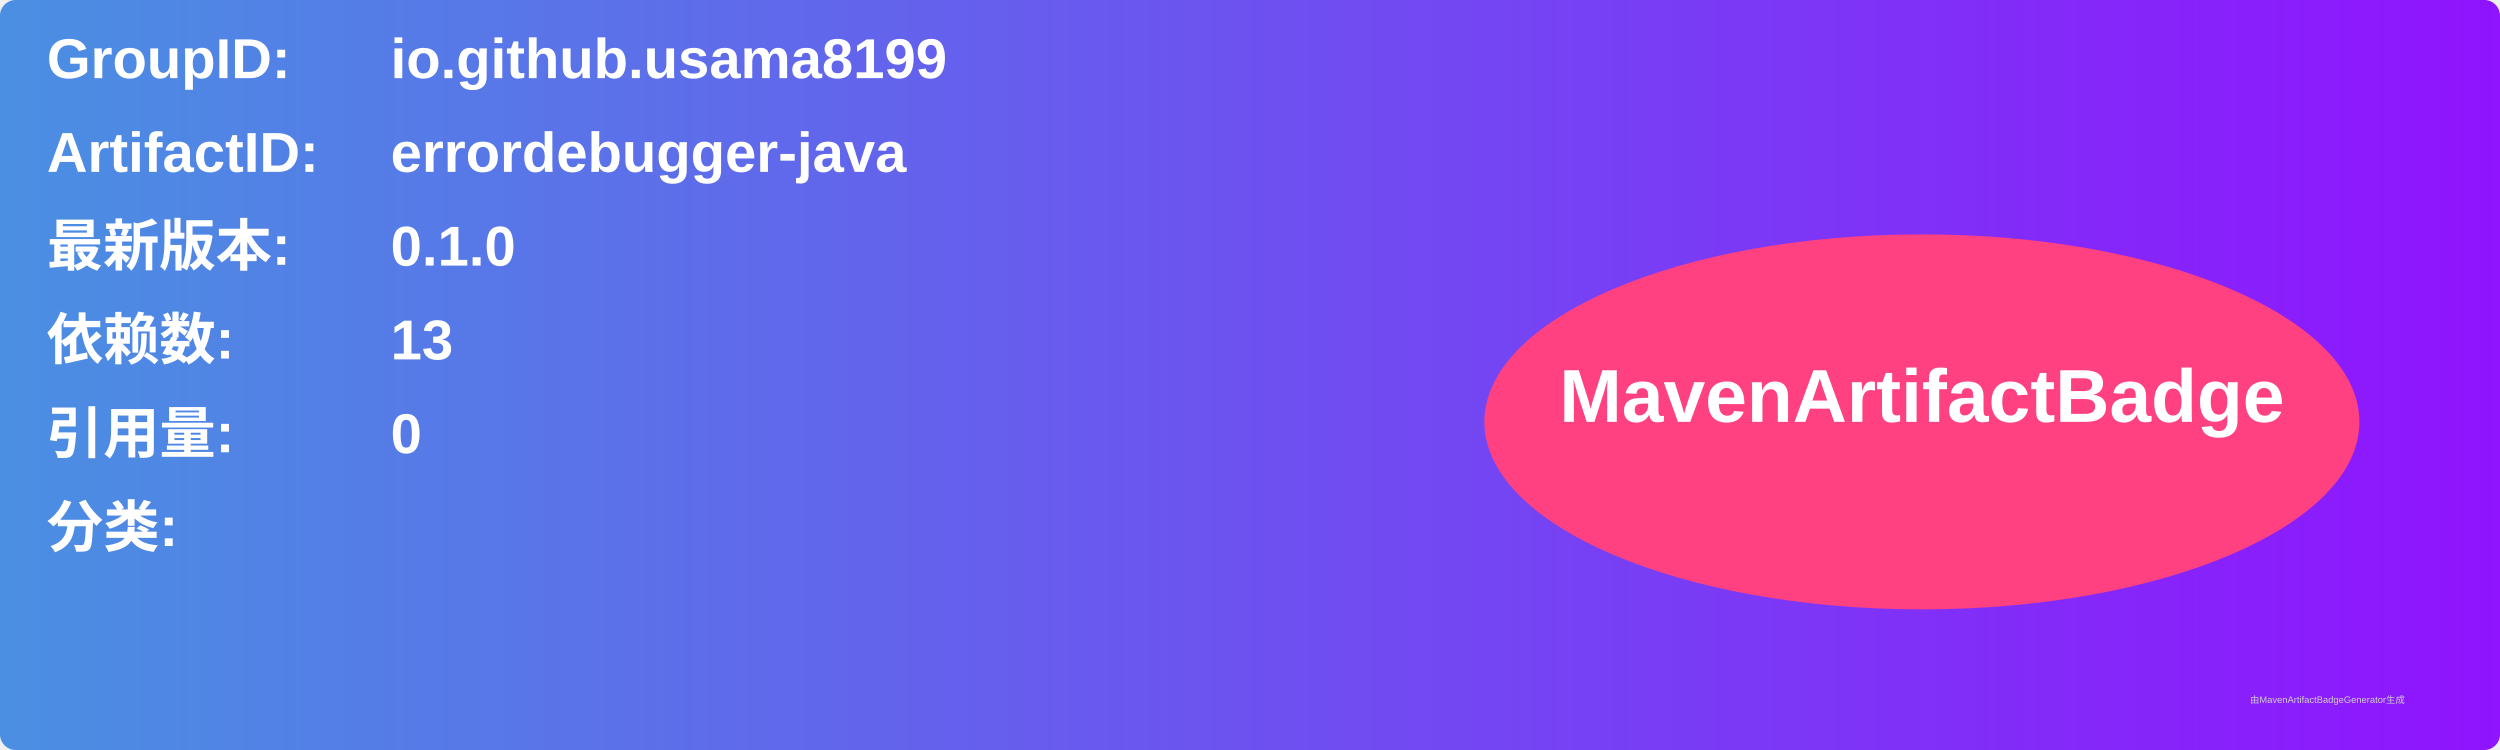
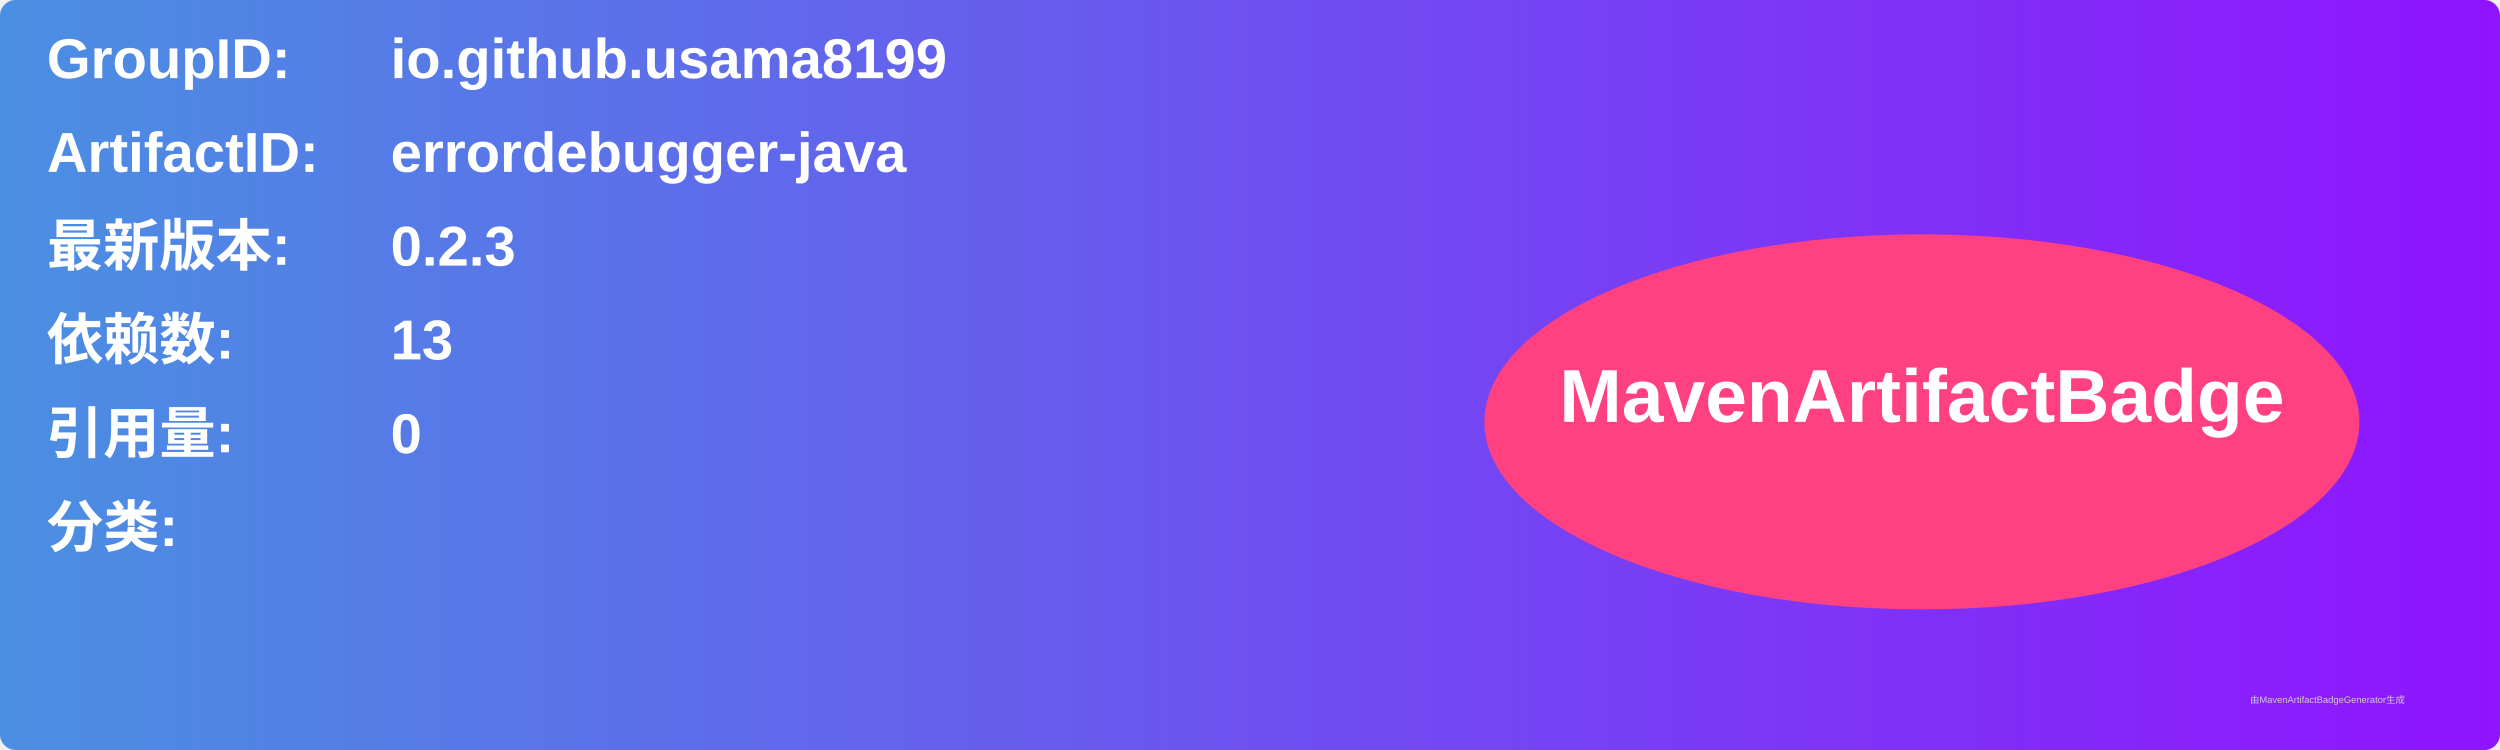
<svg xmlns="http://www.w3.org/2000/svg" width="800" height="240" viewBox="0 0 800 240">
  <linearGradient id="grad" x1="0%" y1="0%" x2="100%" y2="0%">
    <stop offset="0%" stop-color="#4a90e2" />
    <stop offset="100%" stop-color="#9013fe" />
  </linearGradient>
  <rect width="100%" height="100%" rx="5" ry="5" fill="url(#grad)" />
  <g transform="translate(15, 15)">
    <text x="0" y="10" font-family="Arial" font-size="18" fill="white" font-weight="bold" width="260">GroupID:</text>
    <text x="110" y="10" font-family="Arial" font-size="18" fill="white" font-weight="bold" width="460">io.github.usama8199</text>
    <text x="0" y="40" font-family="Arial" font-size="18" fill="white" font-weight="bold" width="260">ArtifactID:</text>
    <text x="110" y="40" font-family="Arial" font-size="18" fill="white" font-weight="bold" width="460">errordebugger-java</text>
    <text x="0" y="70" font-family="Arial" font-size="18" fill="white" font-weight="bold">最新版本:</text>
    <text x="110" y="70" font-family="Arial" font-size="18" fill="white" font-weight="bold">
-       <tspan font-weight="bold">0.1.0</tspan>
+       <tspan font-weight="bold">0.2.3</tspan>
    </text>
    <text x="0" y="100" font-family="Arial" font-size="18" fill="white" font-weight="bold">依赖数: </text>
    <text x="110" y="100" font-family="Arial" font-size="18" fill="white">
      <tspan font-weight="bold">13</tspan>
    </text>
    <text x="0" y="130" font-family="Arial" font-size="18" fill="white" font-weight="bold">引用量: </text>
    <text x="110" y="130" font-family="Arial" font-size="18" fill="white">
      <tspan font-weight="bold">0</tspan>
    </text>
    <text x="0" y="160" font-family="Arial" font-size="18" fill="white" font-weight="bold">分类:</text>
    <text x="10" y="190" font-family="Arial" font-size="10" fill="white">
      <tspan font-weight="bold" />
    </text>
    <ellipse cx="600" cy="120" rx="140" ry="60" fill="#ff4081" />
    <text x="600" y="120" text-anchor="middle" font-family="Arial" font-size="24" fill="white" font-weight="bold">MavenArtifactBadge</text>
  </g>
  <text x="720" y="225" font-family="Arial" font-size="3" fill="#d0d0d0">由MavenArtifactBadgeGenerator生成</text>
</svg>
